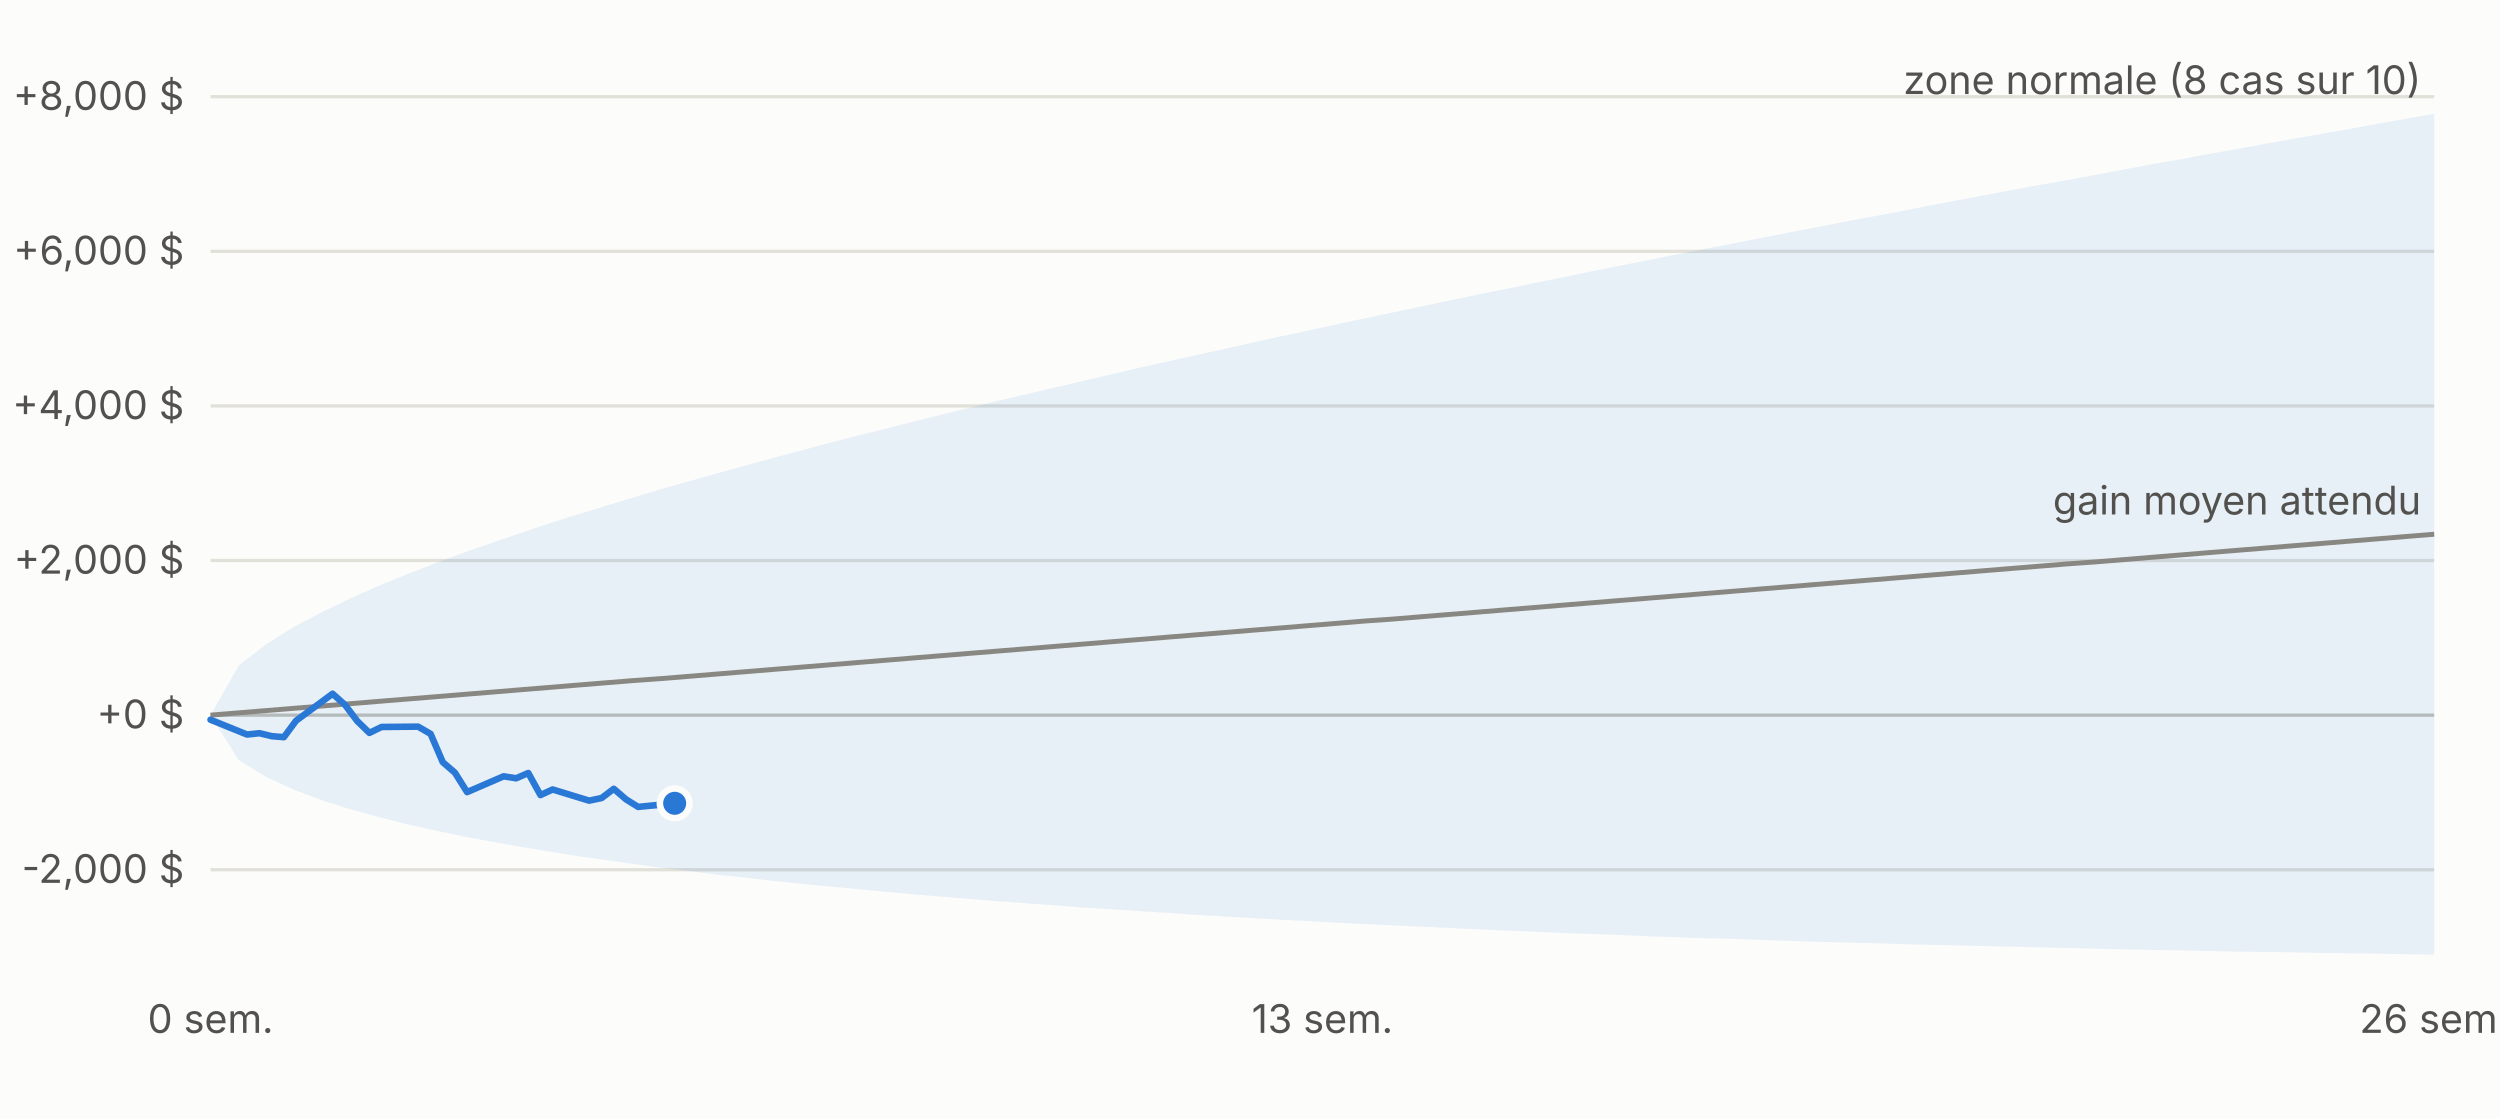
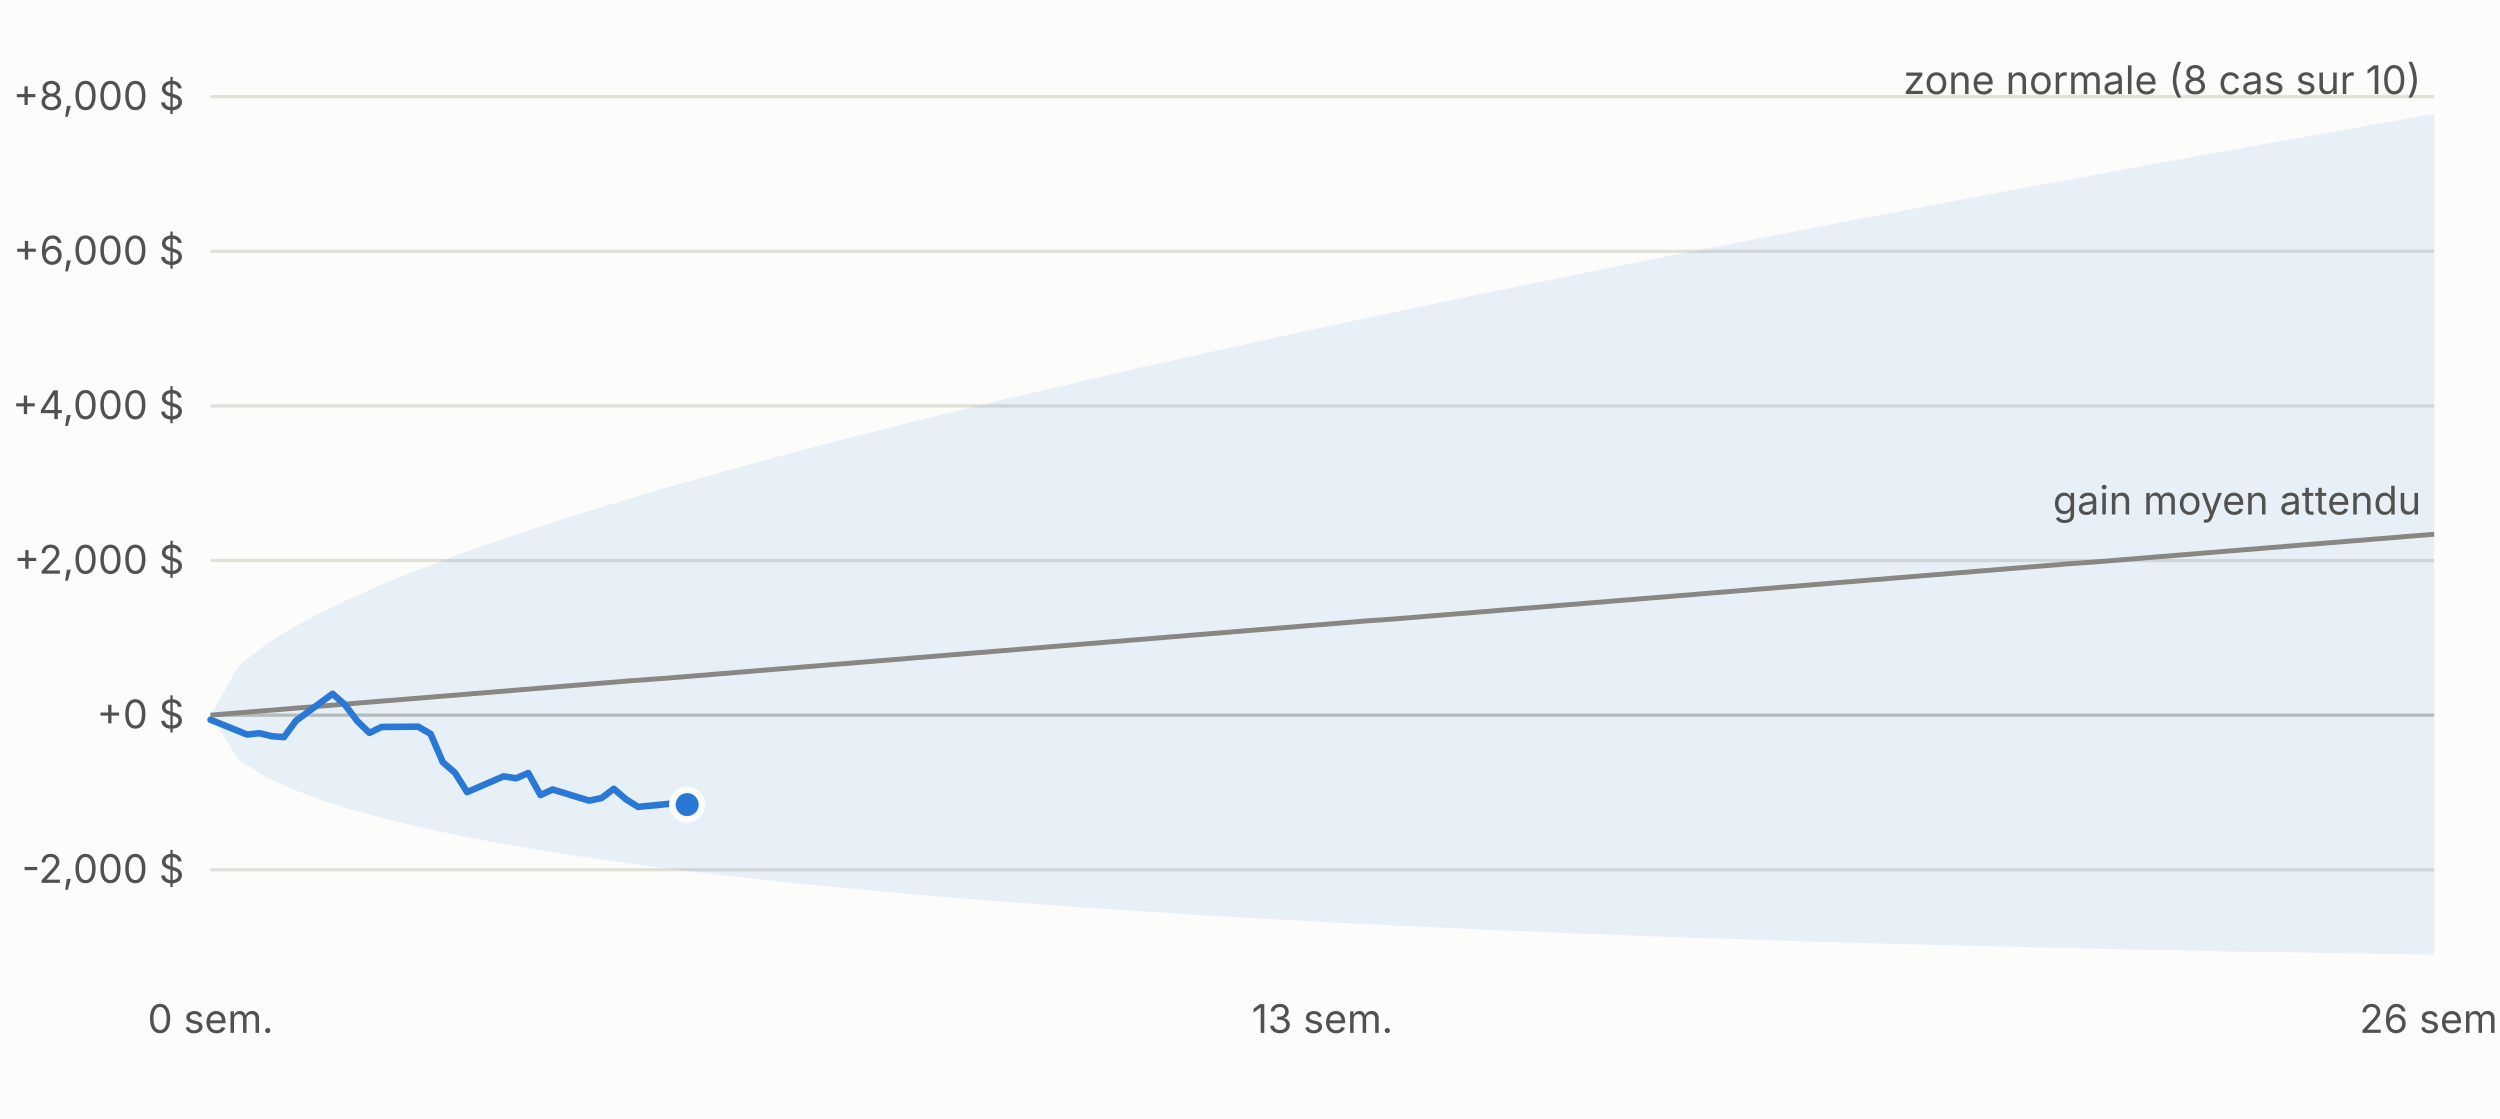
<svg xmlns="http://www.w3.org/2000/svg" viewBox="0 0 760 340" width="760" height="340" font-family="-apple-system,Segoe UI,sans-serif" font-size="12">
  <rect width="760" height="340" fill="#fcfcfb" />
  <line x1="64" x2="740" y1="264.4" y2="264.4" stroke="#e1e0d9" />
  <text x="56" y="268.4" text-anchor="end" fill="#52514e">-2,000 $</text>
  <line x1="64" x2="740" y1="217.4" y2="217.4" stroke="#c3c2b7" />
  <text x="56" y="221.4" text-anchor="end" fill="#52514e">+0 $</text>
  <line x1="64" x2="740" y1="170.4" y2="170.4" stroke="#e1e0d9" />
  <text x="56" y="174.4" text-anchor="end" fill="#52514e">+2,000 $</text>
  <line x1="64" x2="740" y1="123.4" y2="123.4" stroke="#e1e0d9" />
  <text x="56" y="127.4" text-anchor="end" fill="#52514e">+4,000 $</text>
  <line x1="64" x2="740" y1="76.4" y2="76.4" stroke="#e1e0d9" />
  <text x="56" y="80.4" text-anchor="end" fill="#52514e">+6,000 $</text>
  <line x1="64" x2="740" y1="29.4" y2="29.4" stroke="#e1e0d9" />
  <text x="56" y="33.4" text-anchor="end" fill="#52514e">+8,000 $</text>
  <text x="64.0" y="314" text-anchor="middle" fill="#52514e">0 sem.</text>
  <text x="402.0" y="314" text-anchor="middle" fill="#52514e">13 sem.</text>
  <text x="740.0" y="314" text-anchor="middle" fill="#52514e">26 sem.</text>
  <polygon points="64.0,217.4 72.6,202.3 81.1,195.7 89.7,190.4 98.2,185.9 106.8,181.8 115.3,178.0 123.9,174.5 132.5,171.2 141.0,168.0 149.6,165.0 158.1,162.1 166.7,159.2 175.2,156.5 183.8,153.9 192.4,151.3 200.9,148.7 209.5,146.3 218.0,143.9 226.6,141.5 235.1,139.2 243.7,136.9 252.3,134.6 260.8,132.4 269.4,130.3 277.9,128.1 286.5,126.0 295.0,123.9 303.6,121.8 312.2,119.8 320.7,117.8 329.3,115.8 337.8,113.8 346.4,111.8 354.9,109.9 363.5,108.0 372.1,106.1 380.6,104.2 389.2,102.3 397.7,100.5 406.3,98.6 414.8,96.8 423.4,95.0 431.9,93.2 440.5,91.4 449.1,89.6 457.6,87.9 466.2,86.1 474.7,84.4 483.3,82.6 491.8,80.9 500.4,79.2 509.0,77.5 517.5,75.8 526.1,74.2 534.6,72.5 543.2,70.8 551.7,69.2 560.3,67.5 568.9,65.9 577.4,64.3 586.0,62.6 594.5,61.0 603.1,59.4 611.6,57.8 620.2,56.2 628.8,54.7 637.3,53.1 645.9,51.5 654.4,49.9 663.0,48.4 671.5,46.8 680.1,45.3 688.7,43.7 697.2,42.2 705.8,40.7 714.3,39.2 722.9,37.6 731.4,36.1 740.0,34.6 740.0,290.2 731.4,290.1 722.9,289.9 714.3,289.8 705.8,289.7 697.2,289.5 688.7,289.4 680.1,289.3 671.5,289.1 663.0,288.9 654.4,288.8 645.9,288.6 637.3,288.4 628.8,288.2 620.2,288.0 611.6,287.8 603.1,287.6 594.5,287.4 586.0,287.2 577.4,287.0 568.9,286.7 560.3,286.5 551.7,286.3 543.2,286.0 534.6,285.7 526.1,285.4 517.5,285.2 509.0,284.9 500.4,284.6 491.8,284.2 483.3,283.9 474.7,283.6 466.2,283.2 457.6,282.9 449.1,282.5 440.5,282.1 431.9,281.7 423.4,281.3 414.8,280.9 406.3,280.5 397.7,280.0 389.2,279.6 380.6,279.1 372.1,278.6 363.5,278.1 354.9,277.5 346.4,277.0 337.8,276.4 329.3,275.9 320.7,275.2 312.2,274.6 303.6,274.0 295.0,273.3 286.5,272.6 277.9,271.9 269.4,271.1 260.8,270.3 252.3,269.5 243.7,268.7 235.1,267.8 226.6,266.8 218.0,265.9 209.5,264.8 200.9,263.8 192.4,262.6 183.8,261.4 175.2,260.2 166.7,258.8 158.1,257.4 149.6,255.9 141.0,254.3 132.5,252.5 123.9,250.6 115.3,248.4 106.8,246.1 98.2,243.4 89.7,240.2 81.1,236.3 72.6,231.1 64.0,217.4" fill="#2a78d6" fill-opacity="0.10" />
  <polyline fill="none" stroke="#898781" stroke-width="1.5" points="64.0,217.4 72.6,216.7 81.1,216.0 89.7,215.3 98.2,214.6 106.8,213.9 115.3,213.2 123.9,212.5 132.5,211.8 141.0,211.1 149.6,210.4 158.1,209.7 166.7,209.0 175.2,208.3 183.8,207.6 192.4,206.9 200.9,206.3 209.5,205.6 218.0,204.9 226.6,204.2 235.1,203.5 243.7,202.8 252.3,202.1 260.8,201.4 269.4,200.7 277.9,200.0 286.5,199.3 295.0,198.6 303.6,197.9 312.2,197.2 320.7,196.5 329.3,195.8 337.8,195.1 346.4,194.4 354.9,193.7 363.5,193.0 372.1,192.3 380.6,191.6 389.2,190.9 397.7,190.2 406.3,189.5 414.8,188.8 423.4,188.2 431.9,187.5 440.5,186.8 449.1,186.1 457.6,185.4 466.2,184.7 474.7,184.0 483.3,183.3 491.8,182.6 500.4,181.9 509.0,181.2 517.5,180.5 526.1,179.8 534.6,179.1 543.2,178.4 551.7,177.7 560.3,177.0 568.9,176.3 577.4,175.6 586.0,174.9 594.5,174.2 603.1,173.5 611.6,172.8 620.2,172.1 628.8,171.4 637.3,170.8 645.9,170.1 654.4,169.4 663.0,168.7 671.5,168.0 680.1,167.3 688.7,166.6 697.2,165.9 705.8,165.2 714.3,164.5 722.9,163.8 731.4,163.1 740.0,162.4" />
-   <polyline fill="none" stroke="#2a78d6" stroke-width="2" stroke-linejoin="round" stroke-linecap="round" points="64.0,218.8 75.1,223.3 78.9,222.9 82.6,223.8 86.3,224.1 90.0,219.1 101.1,210.9 104.9,214.3 108.6,219.2 112.3,222.8 116.0,221.0 127.1,220.9 130.9,223.1 134.6,231.7 138.3,234.9 142.0,240.8 153.1,236.0 156.9,236.6 160.6,235.0 164.3,241.7 168.0,240.0 179.1,243.4 182.9,242.6 186.6,239.8 190.3,243.0 194.0,245.3 205.1,244.2" />
-   <circle cx="205.1" cy="244.2" r="4.5" fill="#2a78d6" stroke="#fcfcfb" stroke-width="2" />
+   <polyline fill="none" stroke="#2a78d6" stroke-width="2" stroke-linejoin="round" stroke-linecap="round" points="64.0,218.8 75.1,223.3 78.9,222.9 82.6,223.8 86.3,224.1 90.0,219.1 101.1,210.9 104.9,214.3 108.6,219.2 112.3,222.8 116.0,221.0 127.1,220.9 130.9,223.1 134.6,231.7 138.3,234.9 142.0,240.8 153.1,236.0 156.9,236.6 160.6,235.0 164.3,241.7 168.0,240.0 179.1,243.4 182.9,242.6 186.6,239.8 190.3,243.0 194.0,245.3 205.1,244.2 208.9,244.6" />
+   <circle cx="208.9" cy="244.6" r="4.5" fill="#2a78d6" stroke="#fcfcfb" stroke-width="2" />
  <text x="736.0" y="28.6" text-anchor="end" fill="#52514e">zone normale (8 cas sur 10)</text>
  <text x="736.0" y="156.4" text-anchor="end" fill="#52514e">gain moyen attendu</text>
</svg>
